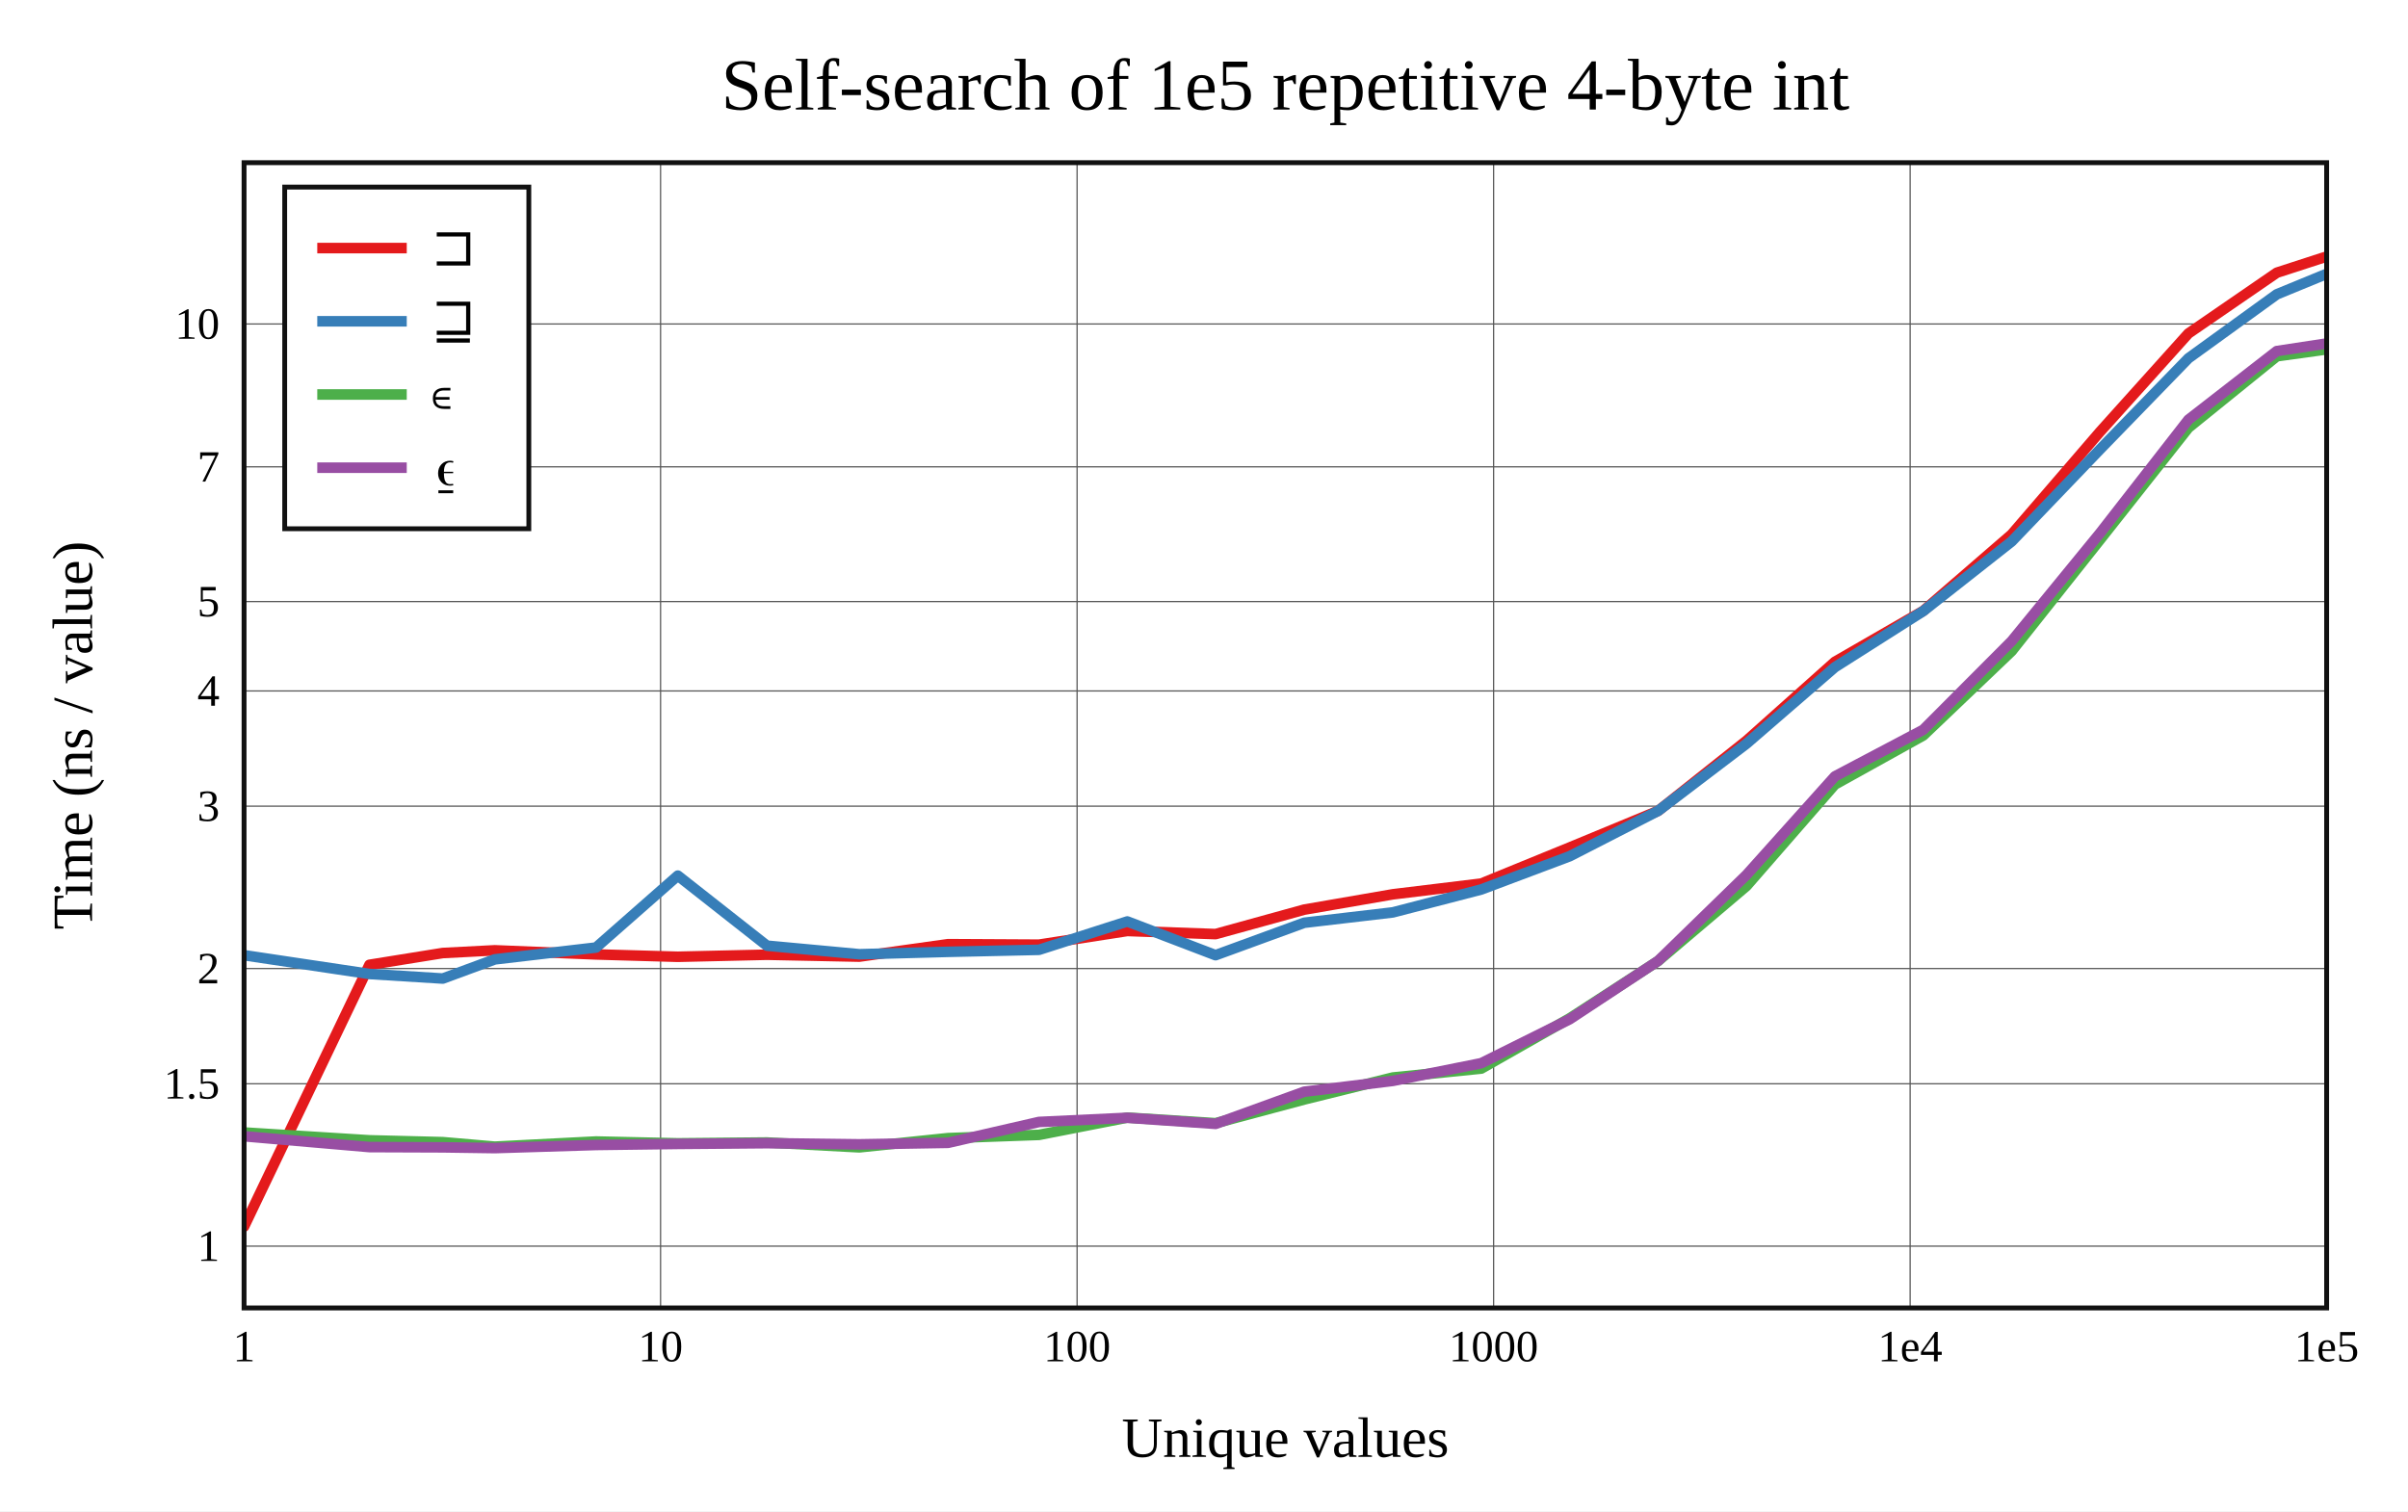
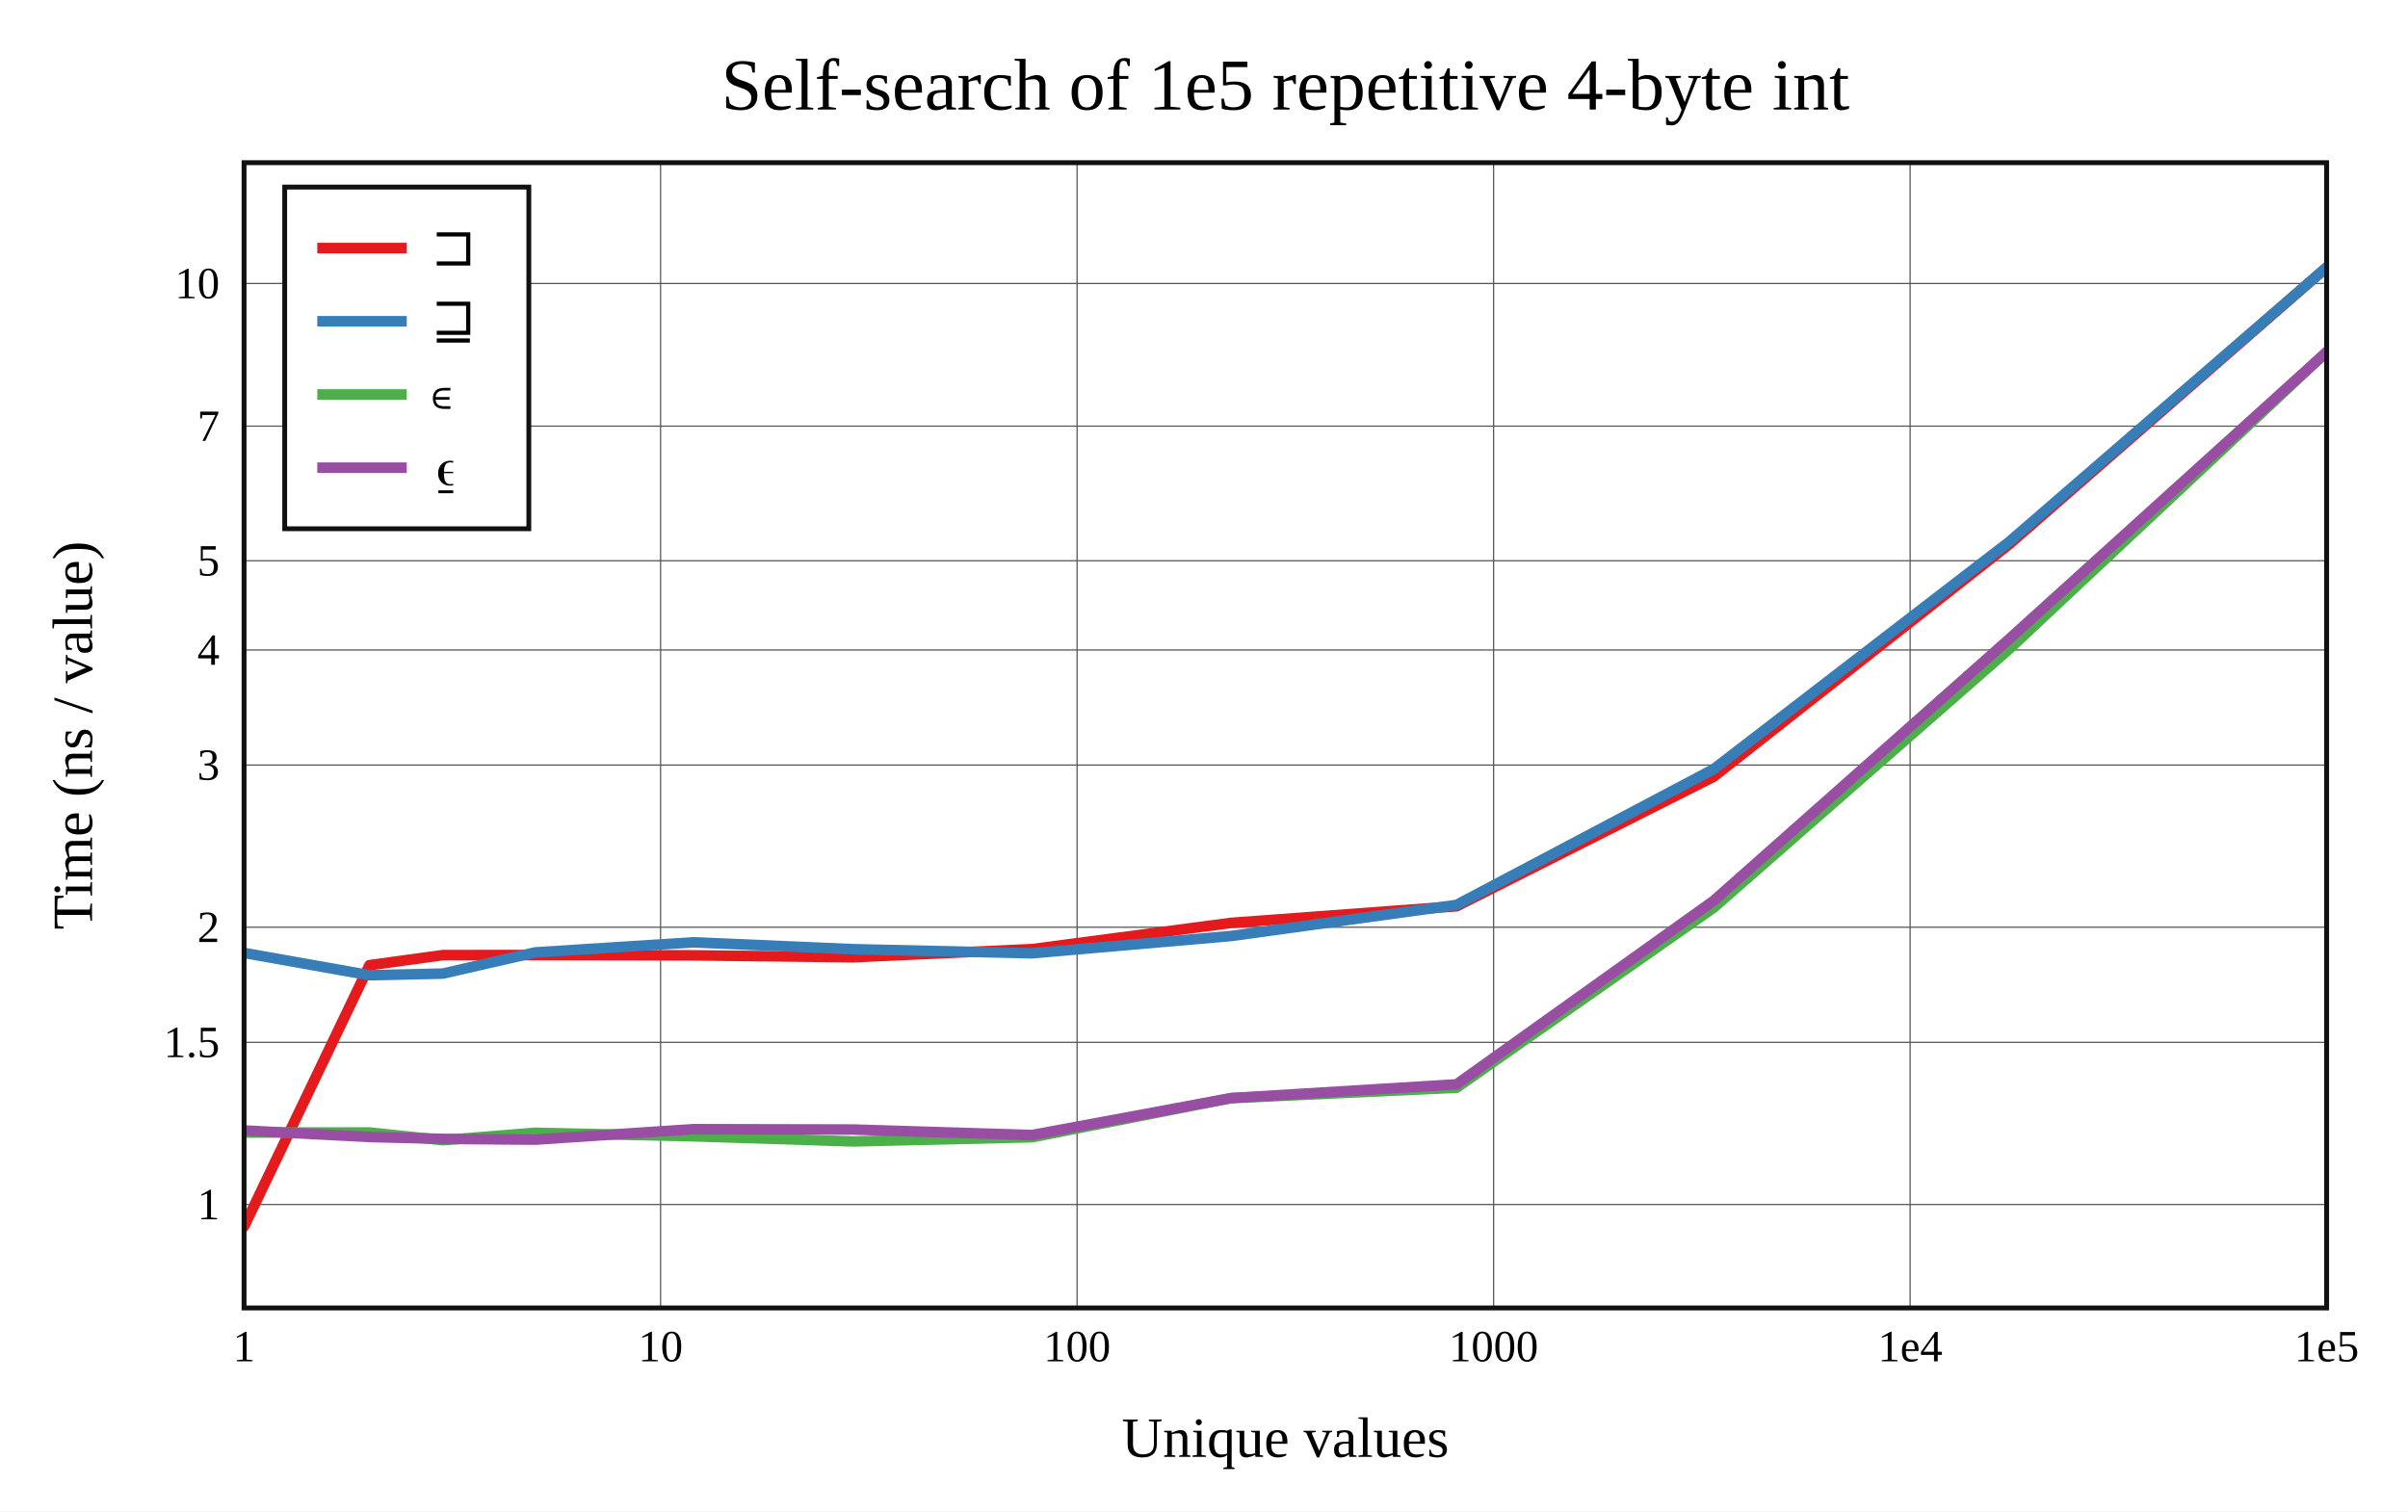
<svg xmlns="http://www.w3.org/2000/svg" viewBox="-60 -40 592 371.6" height="557.4" width="888">
  <g stroke-width="2.6" font-size="14px" text-anchor="middle">
    <defs>
      <clipPath id="clip">
        <rect x="0" y="0" width="512" height="281.6" />
      </clipPath>
    </defs>
    <rect fill="white" x="-60" y="-40" width="592" height="371.6" />
    <text dy="0.33em" font-size="18px" x="256" y="-19">Self-search of 1e5 repetitive 4-byte int</text>
    <text dy="0.33em" x="256" y="313.6">Unique values</text>
    <text dy="0.33em" transform="rotate(-90)" x="-140.8" y="-42">Time (ns / value)</text>
    <g stroke-width="0.3" stroke="#555">
      <path d="M102.4 0v281.6" />
      <path d="M204.8 0v281.6" />
      <path d="M307.2 0v281.6" />
      <path d="M409.6 0v281.6" />
-       <path d="M0 266.406h512" />
-       <path d="M0 226.478h512" />
-       <path d="M0 198.149h512" />
-       <path d="M0 158.222h512" />
-       <path d="M0 129.893h512" />
-       <path d="M0 107.92h512" />
-       <path d="M0 74.786h512" />
-       <path d="M0 39.663h512" />
+       <path d="M0 256.167h512" />
+       <path d="M0 216.289h512" />
+       <path d="M0 187.994h512" />
+       <path d="M0 148.116h512" />
+       <path d="M0 119.822h512" />
+       <path d="M0 97.876h512" />
+       <path d="M0 64.783h512" />
+       <path d="M0 29.703h512" />
    </g>
    <g font-size="11px">
      <text dy="0.33em" x="0" y="291.1">1</text>
      <text dy="0.33em" x="102.4" y="291.1">10</text>
      <text dy="0.33em" x="204.8" y="291.1">100</text>
      <text dy="0.33em" x="307.2" y="291.1">1000</text>
      <text dy="0.33em" x="409.6" y="291.1">1e4</text>
      <text dy="0.33em" x="512" y="291.1">1e5</text>
      <g text-anchor="end">
-         <text dy="0.33em" x="-6" y="266.406">1</text>
-         <text dy="0.33em" x="-6" y="226.478">1.5</text>
-         <text dy="0.33em" x="-6" y="198.149">2</text>
-         <text dy="0.33em" x="-6" y="158.222">3</text>
-         <text dy="0.33em" x="-6" y="129.893">4</text>
-         <text dy="0.33em" x="-6" y="107.92">5</text>
-         <text dy="0.33em" x="-6" y="74.786">7</text>
-         <text dy="0.33em" x="-6" y="39.663">10</text>
+         <text dy="0.33em" x="-6" y="256.167">1</text>
+         <text dy="0.33em" x="-6" y="216.289">1.5</text>
+         <text dy="0.33em" x="-6" y="187.994">2</text>
+         <text dy="0.33em" x="-6" y="148.116">3</text>
+         <text dy="0.33em" x="-6" y="119.822">4</text>
+         <text dy="0.33em" x="-6" y="97.876">5</text>
+         <text dy="0.33em" x="-6" y="64.783">7</text>
+         <text dy="0.33em" x="-6" y="29.703">10</text>
      </g>
    </g>
    <rect stroke-width="1.2" stroke="#111" fill="white" transform="translate(10,6)" x="0" y="0" width="60" height="84" />
    <g clip-path="url(#clip)" fill="none" stroke-linecap="round" stroke-linejoin="round">
-       <path stroke="#e41a1c" d="M0 261.6L30.825 197.232L48.857 194.333L61.651 193.667L86.538 194.678L106.639 195.255L128.54 194.75L151.257 195.216L173.076 192.157L195.429 192.279L217.147 188.911L238.842 189.677L260.639 183.662L282.435 179.893L304.164 177.256L325.908 168.375L347.646 159.385L369.37 142.129L391.101 122.731L412.829 110.204L434.558 91.403L456.287 66.162L478.016 41.995L499.744 27.055L521.472 20" />
-       <path stroke="#377eb8" d="M0 194.869L30.825 199.485L48.857 200.607L61.651 195.891L86.538 192.981L106.639 175.302L128.54 192.525L151.257 194.631L173.076 194.04L195.429 193.544L217.147 186.575L238.842 194.866L260.639 186.892L282.435 184.339L304.164 178.707L325.908 170.532L347.646 159.38L369.37 142.86L391.101 124.057L412.829 110.252L434.558 93.14L456.287 70.48L478.016 48.097L499.744 32.369L521.472 23.442" />
-       <path stroke="#4daf4a" d="M0 238.458L30.825 240.385L48.857 240.837L61.651 241.944L86.538 240.677L106.639 241.12L128.54 240.915L151.257 242.111L173.076 239.846L195.429 239.049L217.147 234.797L238.842 236.171L260.639 230.341L282.435 224.939L304.164 222.746L325.908 210.387L347.646 196.285L369.37 177.858L391.101 152.897L412.829 140.836L434.558 120.101L456.287 92.703L478.016 65.184L499.744 47.604L521.472 44.601" />
-       <path stroke="#984ea3" d="M0 239.388L30.825 242.049L48.857 242.115L61.651 242.298L86.538 241.533L106.639 241.272L128.54 241.092L151.257 241.372L173.076 241.002L195.429 235.87L217.147 234.845L238.842 236.34L260.639 228.435L282.435 225.772L304.164 221.42L325.908 210.613L347.646 196.266L369.37 175.12L391.101 150.896L412.829 139.437L434.558 117.638L456.287 91.085L478.016 63.2L499.744 46.324L521.472 43.015" />
+       <path stroke="#e41a1c" d="M0 261.6L30.825 197.324L48.857 194.845L71.575 194.831L110.508 194.904L149.75 195.369L193.75 193.373L242.608 186.928L298.103 182.827L361.308 150.977L434.007 93.789L518.573 20" />
+       <path stroke="#377eb8" d="M0 194.31L30.825 199.788L48.857 199.389L71.575 194.18L110.508 191.704L149.75 193.39L193.75 194.392L242.608 190.155L298.103 182.501L361.308 149.107L434.007 93.175L518.573 20.046" />
+       <path stroke="#4daf4a" d="M0 238.466L30.825 238.466L48.857 240.354L71.575 238.531L110.508 239.395L149.75 240.654L193.75 239.63L242.608 230.01L298.103 227.451L361.308 183.187L434.007 119.554L518.573 40.378" />
+       <path stroke="#984ea3" d="M0 237.958L30.825 239.567L48.857 240.032L71.575 240.218L110.508 237.648L149.75 237.735L193.75 239.089L242.608 230.008L298.103 226.621L361.308 181.472L434.007 117.065L518.573 40.594" />
    </g>
    <rect stroke-width="1.2" stroke="#111" fill="none" x="0" y="0" width="512" height="281.6" />
    <g transform="translate(10,6)" text-anchor="start" font-size="13px">
      <rect fill="white" opacity="0.6" x="0.65" y="0.65" width="58.7" height="82.7" />
      <path stroke="#e41a1c" d="M8 15h22" />
      <path stroke="#377eb8" d="M8 33h22" />
      <path stroke="#4daf4a" d="M8 51h22" />
      <path stroke="#984ea3" d="M8 69h22" />
      <text dy="0.33em" x="36" y="15">⊐</text>
      <text dy="0.33em" x="36" y="33">⊒</text>
      <text dy="0.33em" x="36" y="51">∊</text>
      <text dy="0.33em" x="36" y="69">⍷</text>
    </g>
  </g>
</svg>
